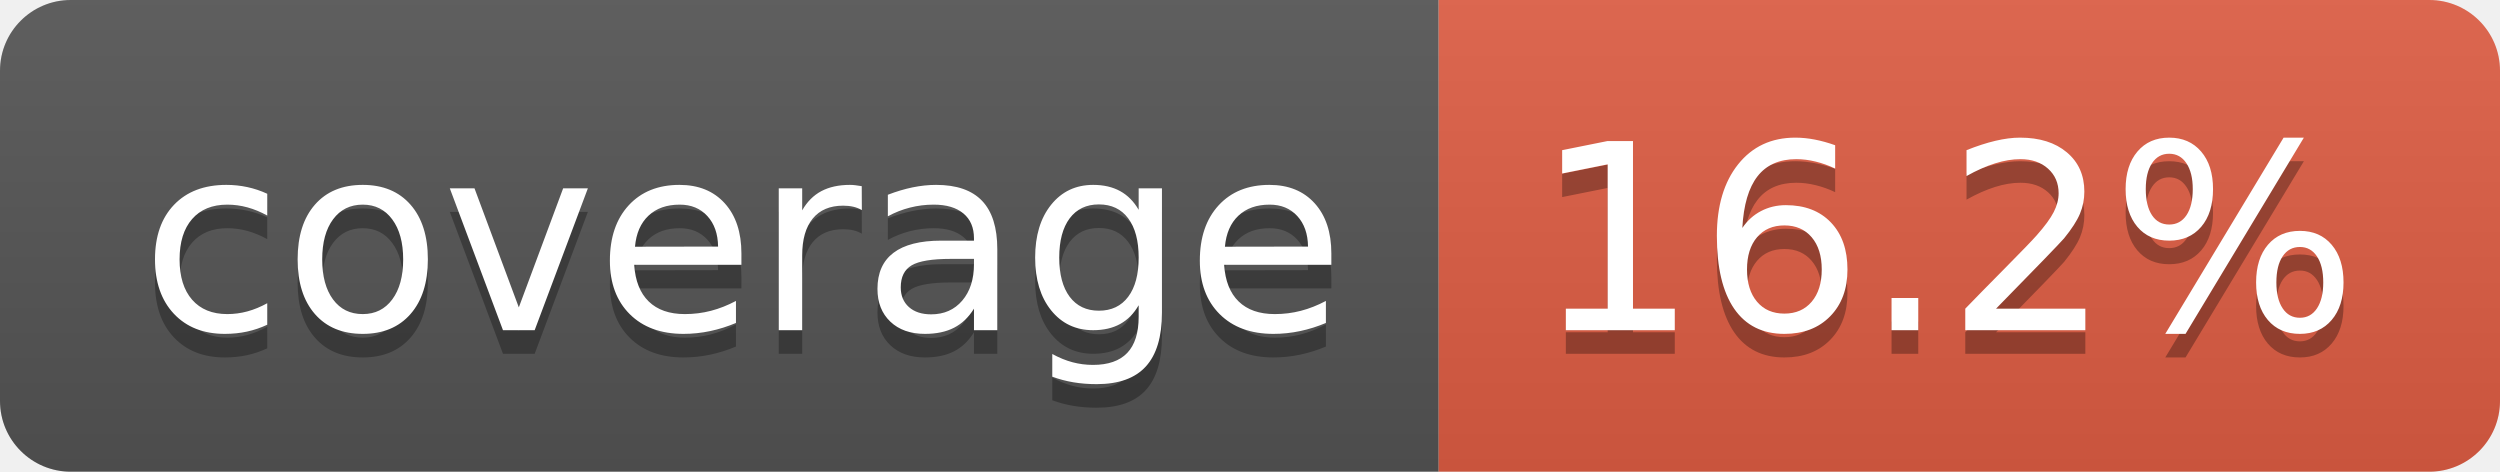
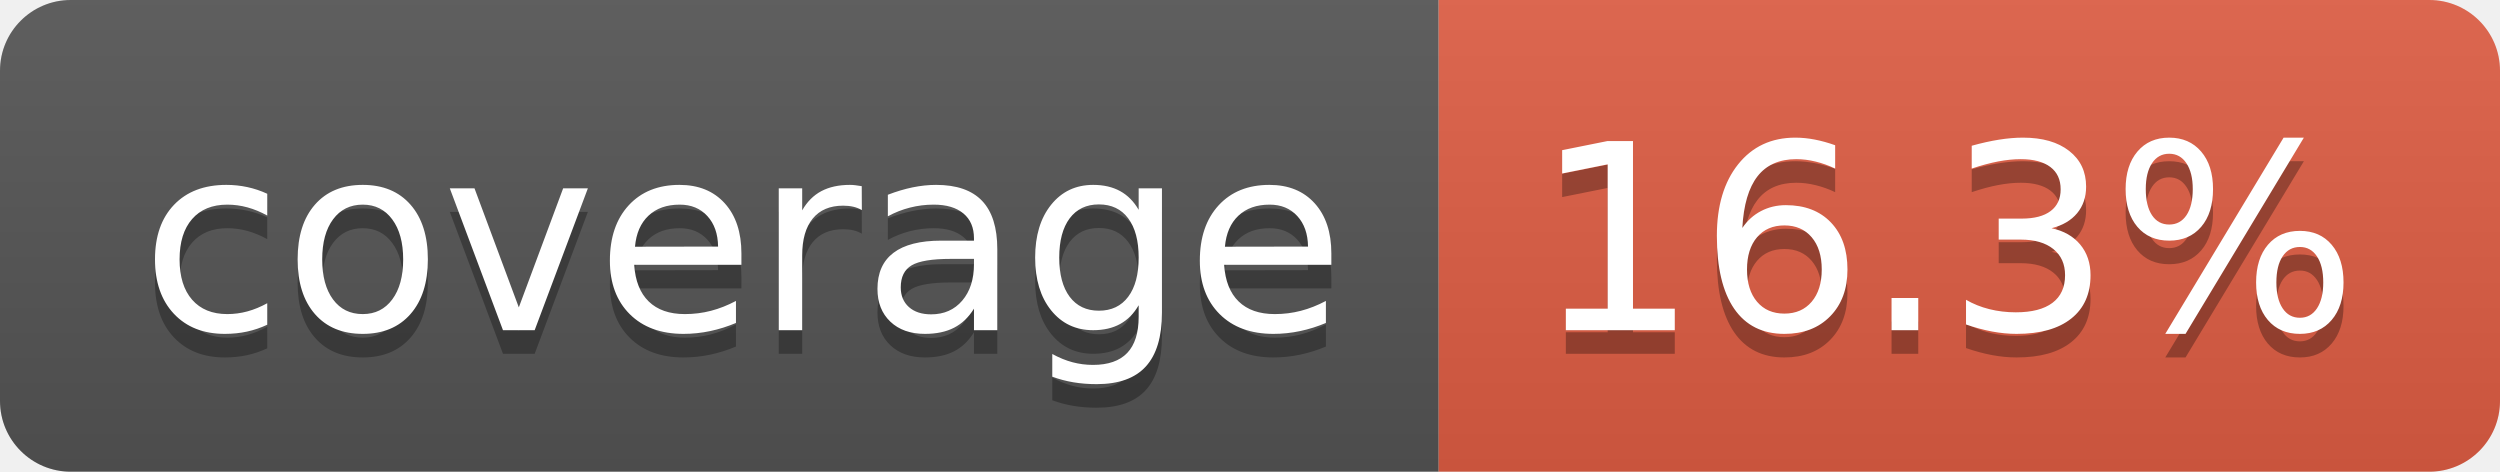
- <svg xmlns="http://www.w3.org/2000/svg" width="106" height="20" role="img" aria-label="coverage: 16.2%">
+ <svg xmlns="http://www.w3.org/2000/svg" width="106" height="20" role="img" aria-label="coverage: 16.3%">
  <linearGradient id="s" x2="0" y2="100%">
    <stop offset="0" stop-color="#bbb" stop-opacity=".1" />
    <stop offset="1" stop-opacity=".1" />
  </linearGradient>
  <clipPath id="r">
    <rect width="106" height="20" rx="3" fill="#fff" />
  </clipPath>
  <g clip-path="url(#r)">
    <rect width="61" height="20" fill="#555" />
    <rect x="61" width="45" height="20" fill="#e05d44" />
    <rect width="106" height="20" fill="url(#s)" />
  </g>
  <g fill="#fff" text-anchor="middle" font-family="Verdana,Geneva,DejaVu Sans,sans-serif" text-rendering="geometricPrecision" font-size="110">
    <text aria-hidden="true" x="315" y="150" fill="#010101" fill-opacity=".3" transform="scale(.1)" textLength="510">coverage</text>
    <text x="315" y="140" transform="scale(.1)" fill="#fff" textLength="510">coverage</text>
-     <text aria-hidden="true" x="825" y="150" fill="#010101" fill-opacity=".3" transform="scale(.1)" textLength="350">16.2%</text>
-     <text x="825" y="140" transform="scale(.1)" fill="#fff" textLength="350">16.2%</text>
+     <text aria-hidden="true" x="825" y="150" fill="#010101" fill-opacity=".3" transform="scale(.1)" textLength="350">16.3%</text>
+     <text x="825" y="140" transform="scale(.1)" fill="#fff" textLength="350">16.3%</text>
  </g>
</svg>
